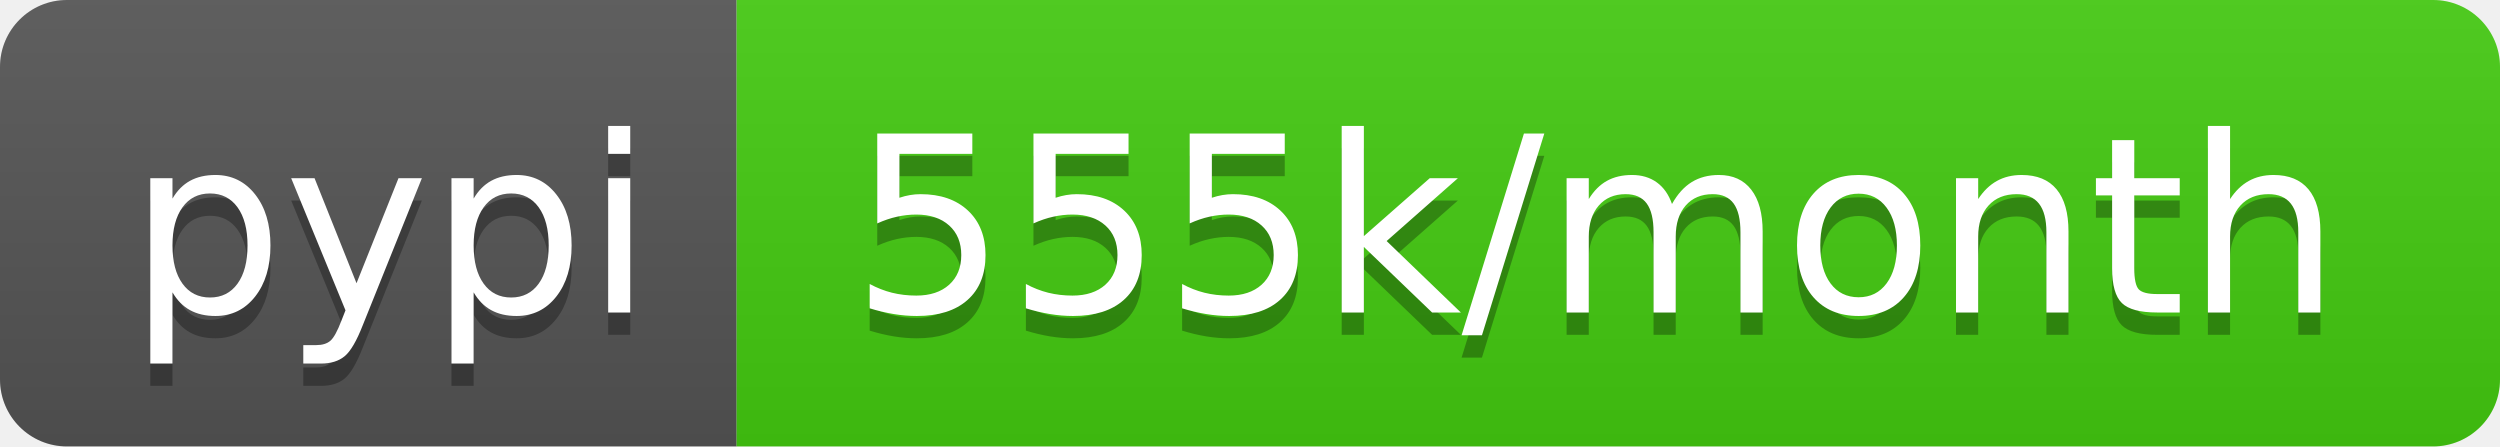
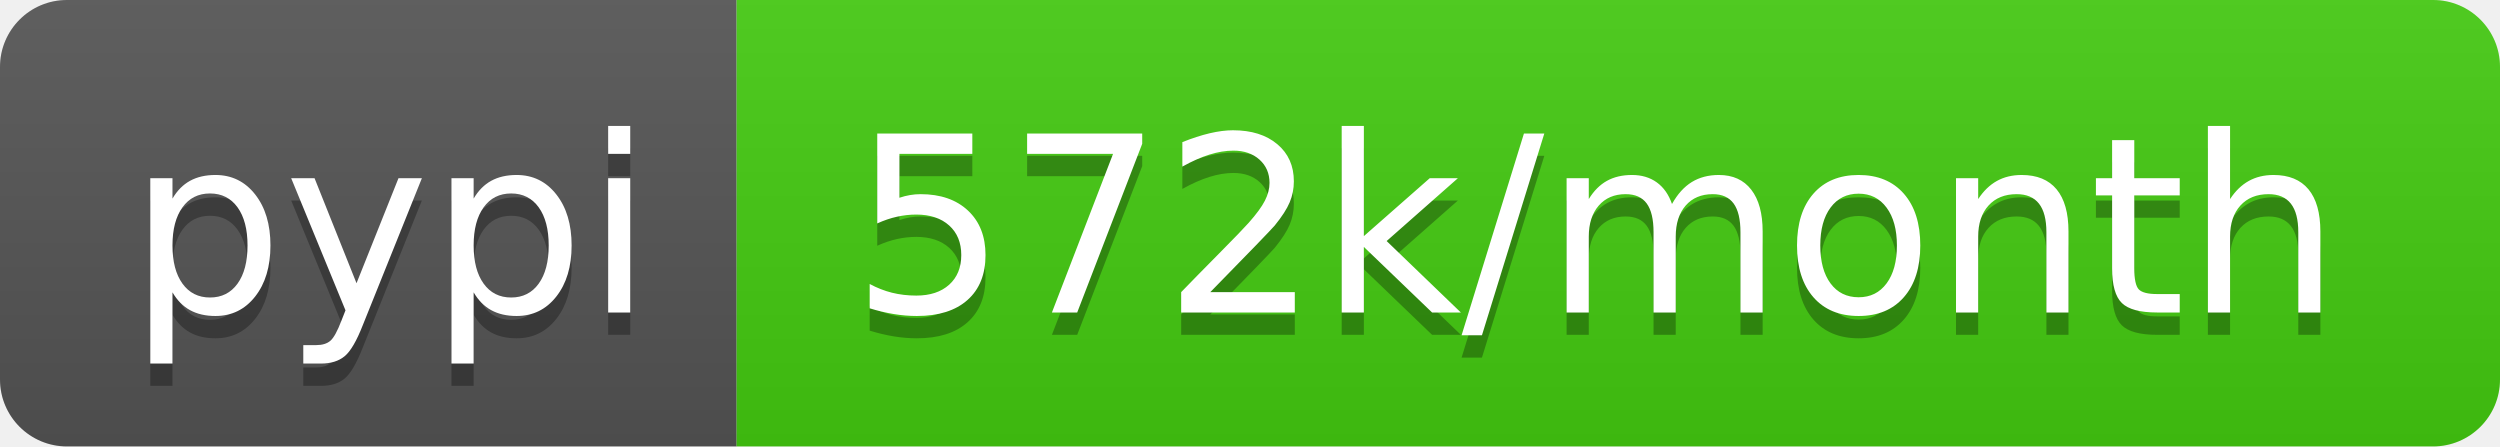
<svg xmlns="http://www.w3.org/2000/svg" width="112" height="20">
  <linearGradient id="b" x2="0" y2="100%">
    <stop offset="0" stop-color="#bbb" stop-opacity=".1" />
    <stop offset="1" stop-opacity=".1" />
  </linearGradient>
  <clipPath id="a">
    <rect width="112" height="20" rx="3" fill="#fff" />
  </clipPath>
  <g clip-path="url(#a)">
    <path fill="#555" d="M0 0h33v20H0z" />
    <path fill="#4c1" d="M33 0h79v20H33z" />
    <path fill="url(#b)" d="M0 0h112v20H0z" />
  </g>
  <g fill="#fff" text-anchor="middle" font-family="DejaVu Sans,Verdana,Geneva,sans-serif" font-size="110">
    <text x="175" y="150" fill="#010101" fill-opacity=".3" transform="scale(.1)" textLength="230">pypi</text>
    <text x="175" y="140" transform="scale(.1)" textLength="230">pypi</text>
-     <text x="715" y="150" fill="#010101" fill-opacity=".3" transform="scale(.1)" textLength="690">555k/month</text>
-     <text x="715" y="140" transform="scale(.1)" textLength="690">555k/month</text>
+     <text x="715" y="150" fill="#010101" fill-opacity=".3" transform="scale(.1)" textLength="690">572k/month</text>
+     <text x="715" y="140" transform="scale(.1)" textLength="690">572k/month</text>
  </g>
</svg>
